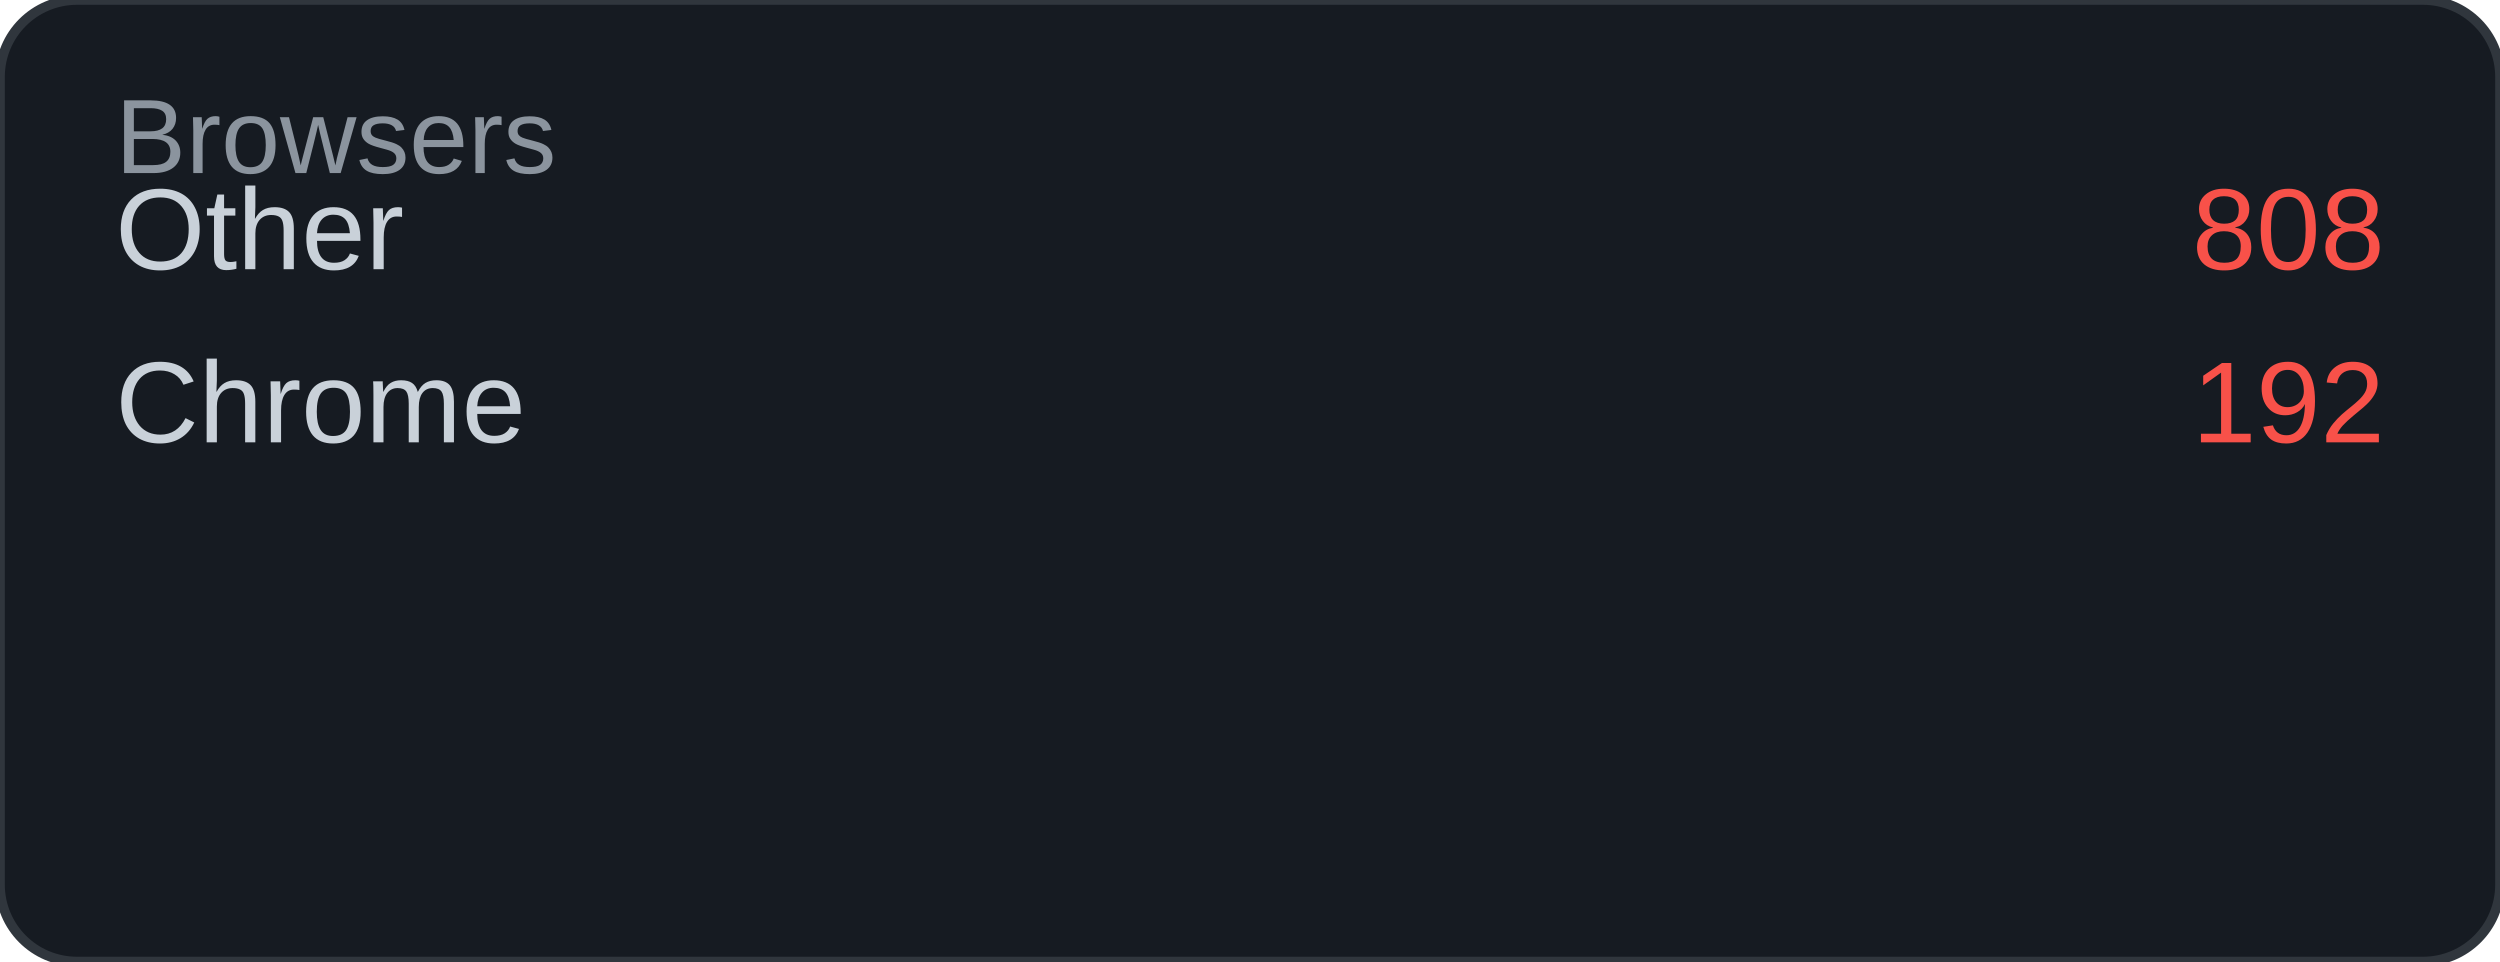
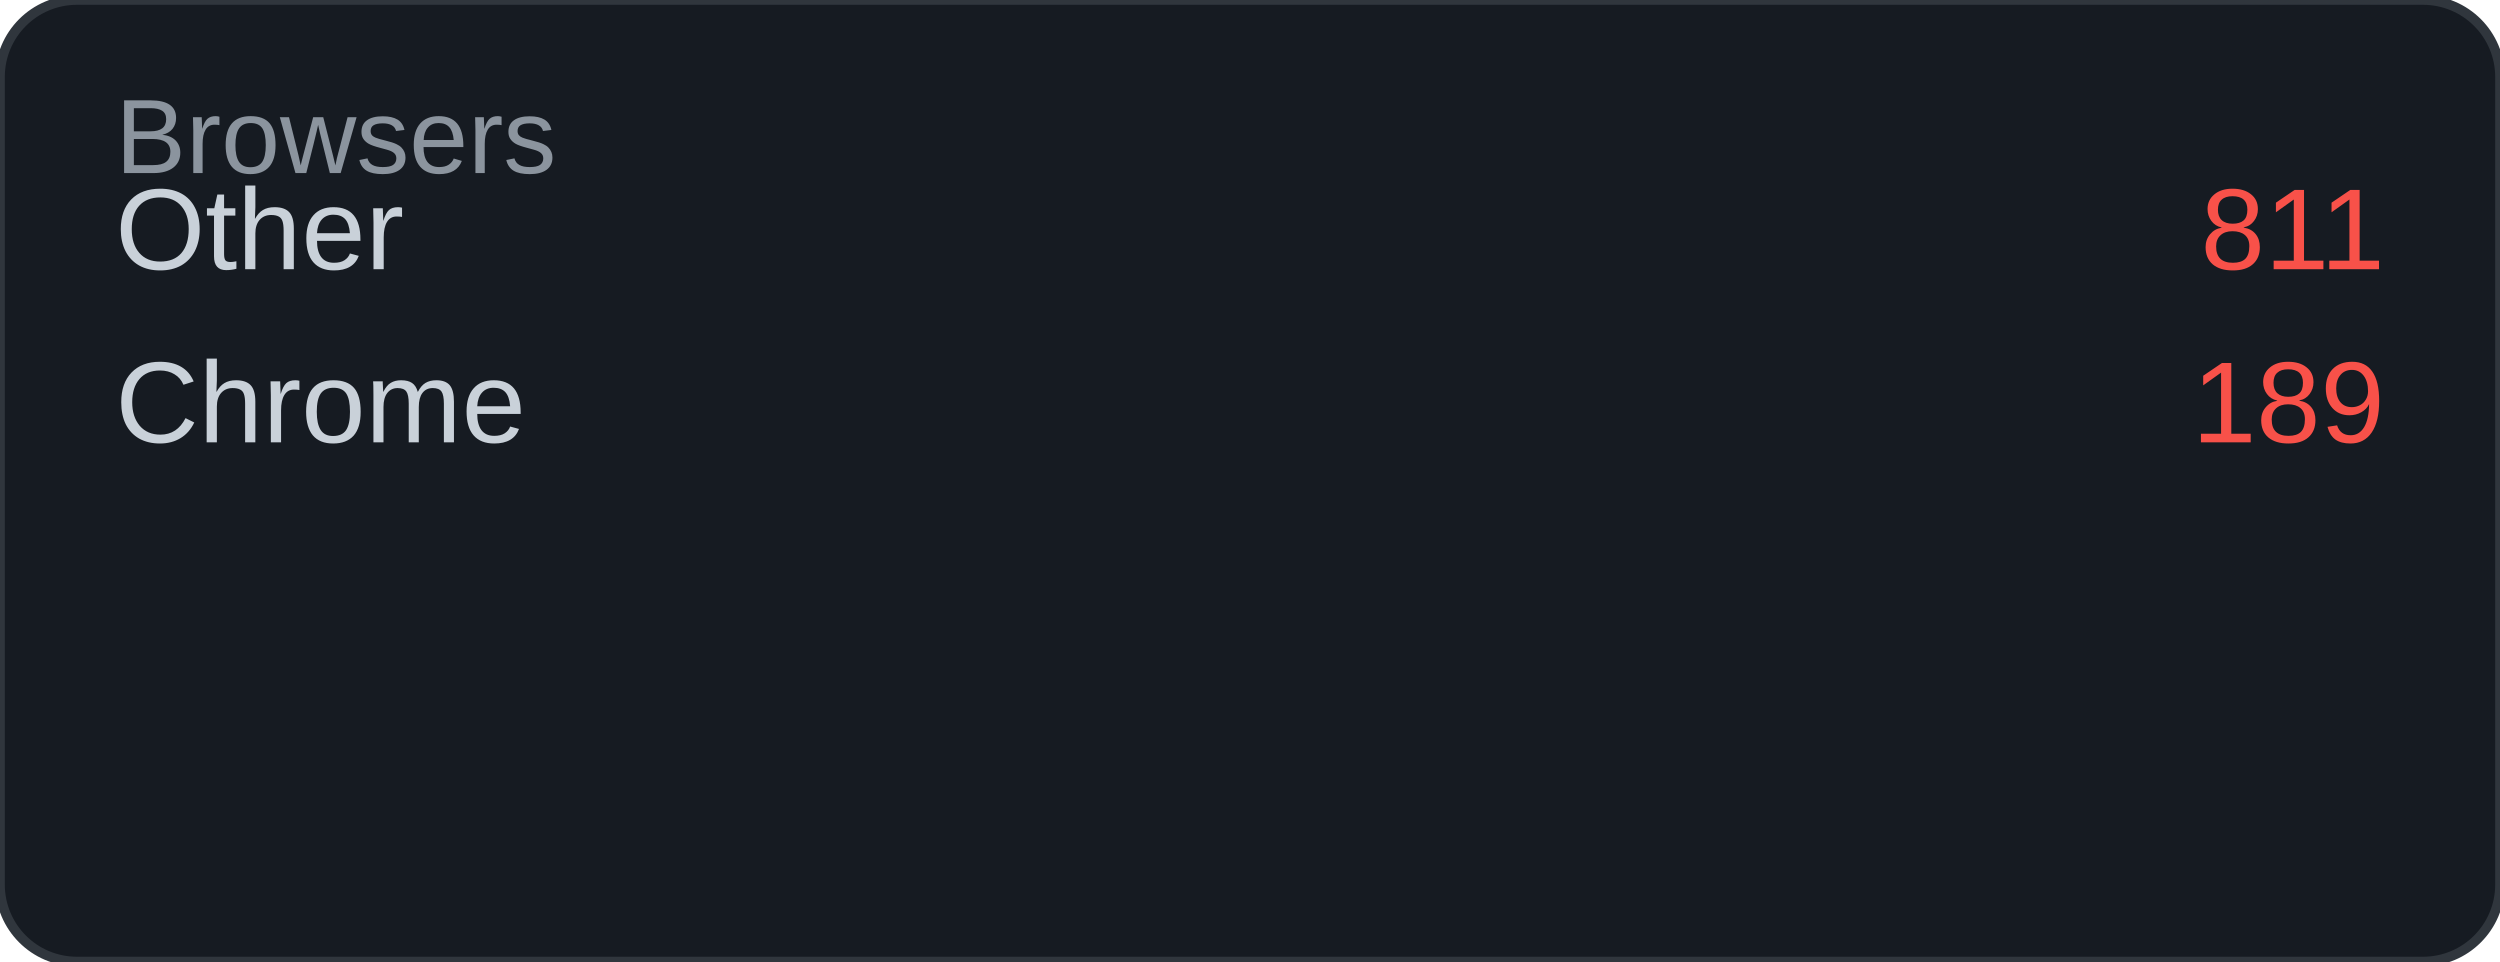
<svg xmlns="http://www.w3.org/2000/svg" width="260" height="100" viewBox="0 0 260 100">
  <rect width="260" height="100" rx="8" fill="#161b22" />
  <rect width="260" height="100" rx="8" fill="none" stroke="#30363d" stroke-width="1" />
  <text x="12" y="18" font-family="Arial, sans-serif" font-size="11" fill="#8b949e">Browsers</text>
  <text x="12" y="28" font-family="Arial, sans-serif" font-size="12" fill="#c9d1d9">Other</text>
-   <text x="248" y="28" font-family="Arial, sans-serif" font-size="12" fill="#f85149" text-anchor="end">808</text>
+   <text x="248" y="28" font-family="Arial, sans-serif" font-size="12" fill="#f85149" text-anchor="end">811</text>
  <text x="12" y="46" font-family="Arial, sans-serif" font-size="12" fill="#c9d1d9">Chrome</text>
-   <text x="248" y="46" font-family="Arial, sans-serif" font-size="12" fill="#f85149" text-anchor="end">192</text>
+   <text x="248" y="46" font-family="Arial, sans-serif" font-size="12" fill="#f85149" text-anchor="end">189</text>
</svg>
